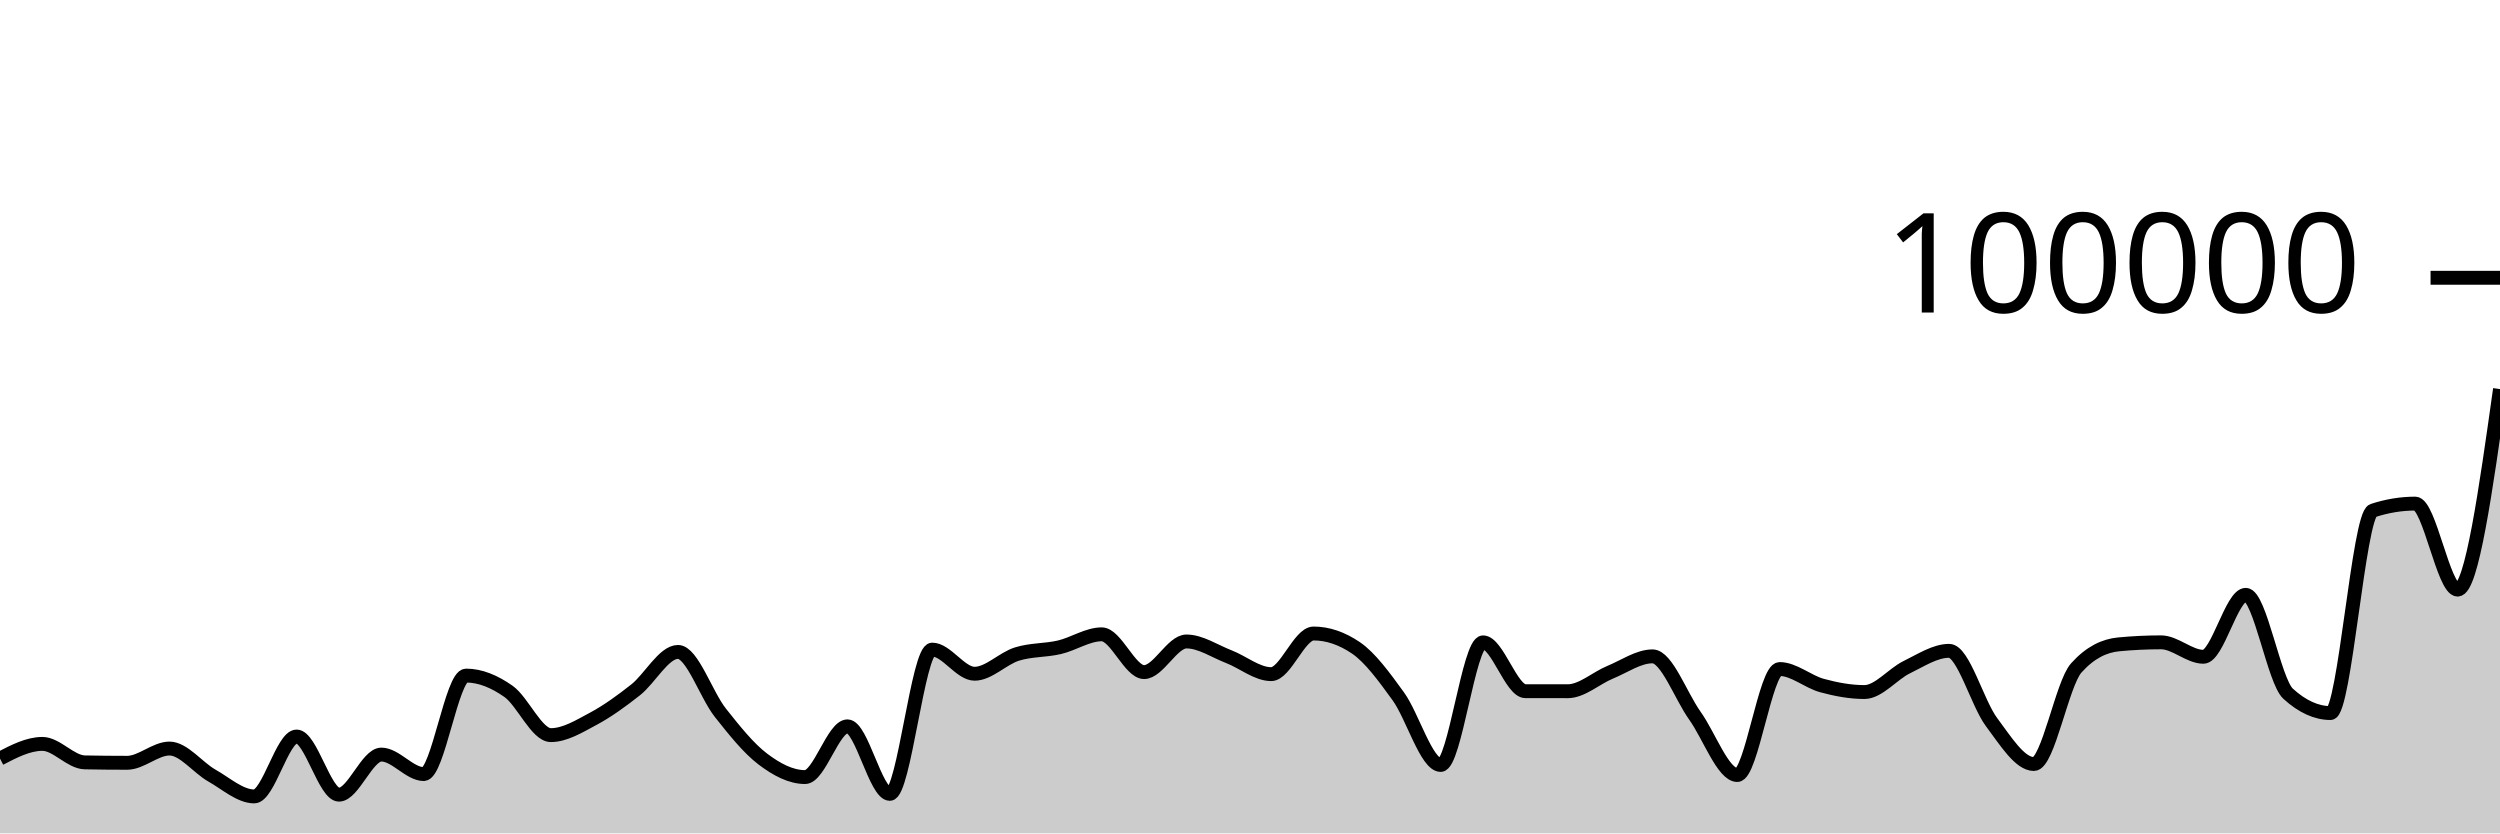
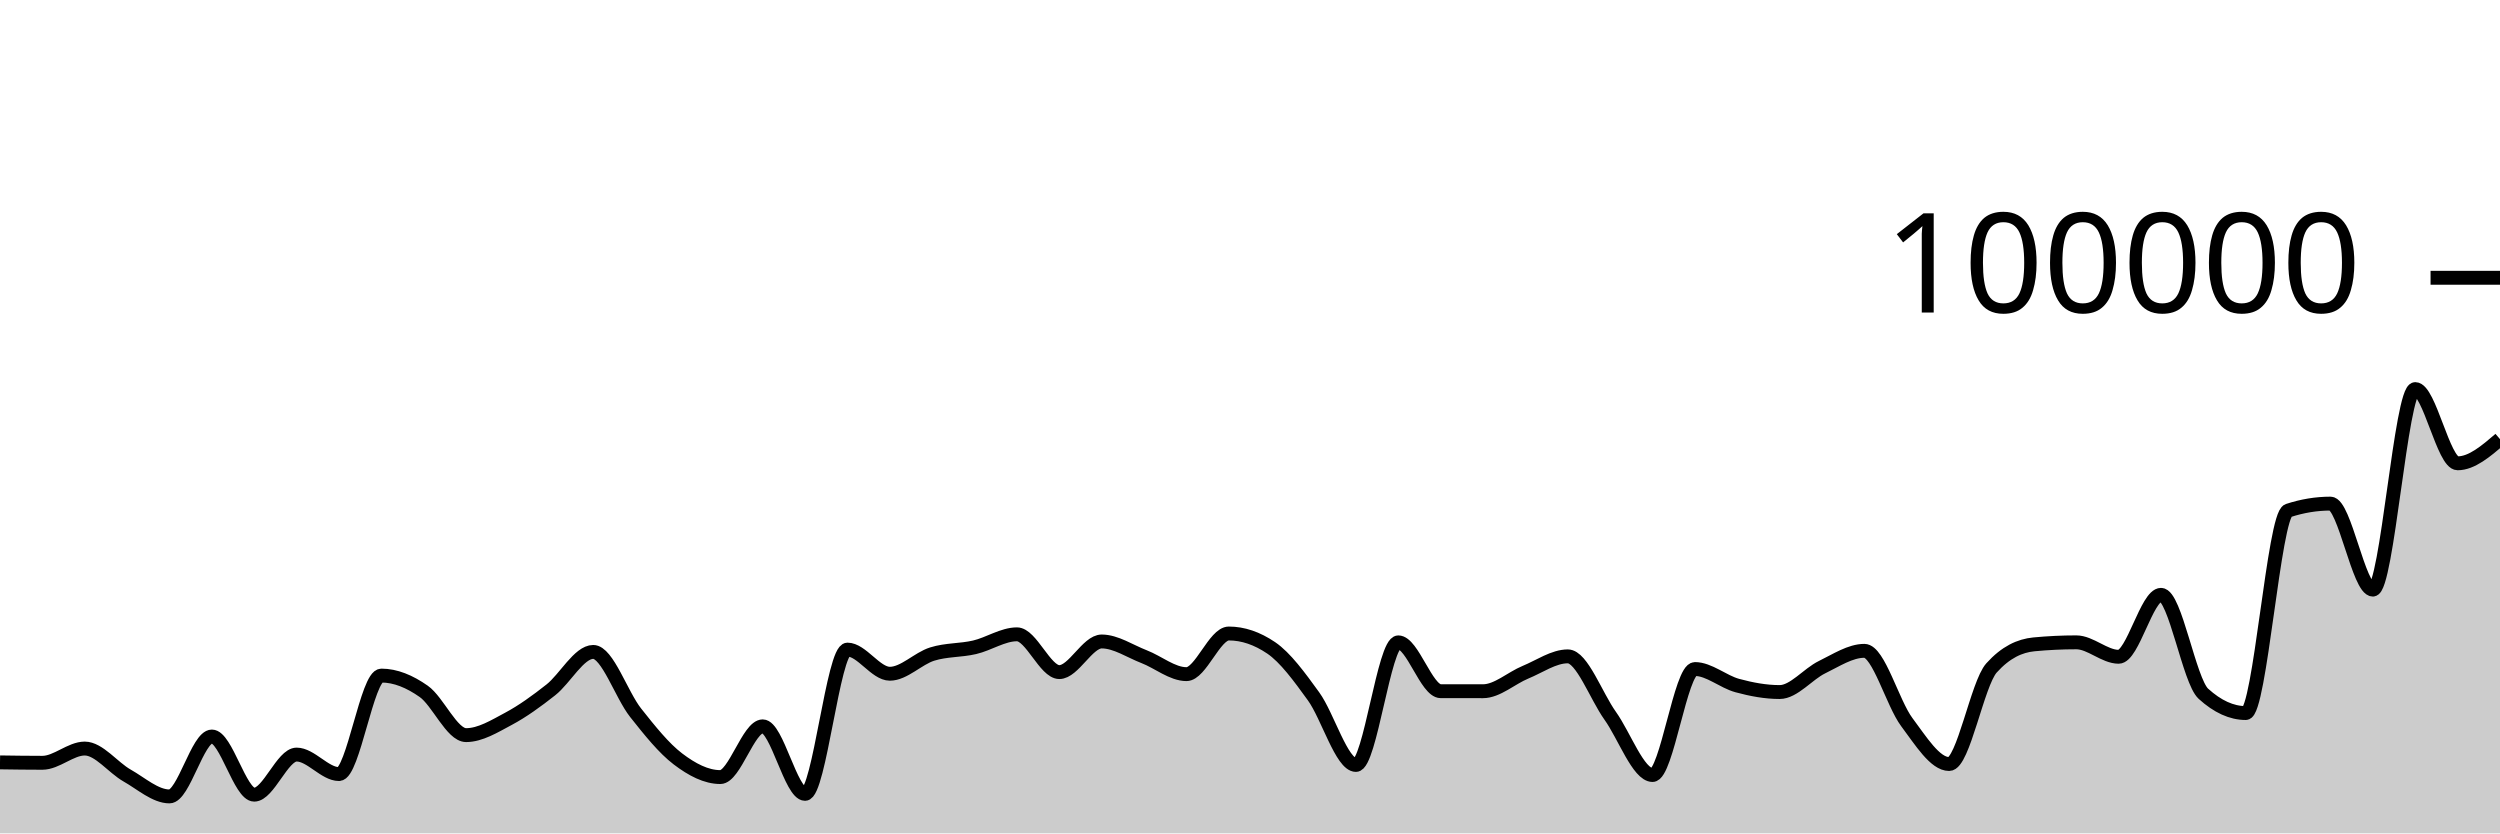
<svg xmlns="http://www.w3.org/2000/svg" viewBox="0 0 180 60">
  <g transform="translate(0,20)">
-     <path class="area" fill="rgba(0, 0, 0, 0.2)" d="M0,34.616C1.017,34.088,2.034,33.56,3.051,33.56C4.068,33.56,5.085,34.871,6.102,34.891C7.119,34.911,8.136,34.921,9.153,34.921C10.169,34.921,11.186,33.895,12.203,33.895C13.22,33.895,14.237,35.264,15.254,35.839C16.271,36.413,17.288,37.342,18.305,37.342C19.322,37.342,20.339,33.029,21.356,33.029C22.373,33.029,23.39,37.216,24.407,37.216C25.424,37.216,26.441,34.329,27.458,34.329C28.475,34.329,29.492,35.733,30.508,35.733C31.525,35.733,32.542,28.642,33.559,28.642C34.576,28.642,35.593,29.063,36.61,29.778C37.627,30.492,38.644,32.929,39.661,32.929C40.678,32.929,41.695,32.297,42.712,31.754C43.729,31.211,44.746,30.474,45.763,29.671C46.78,28.869,47.797,26.938,48.814,26.938C49.831,26.938,50.847,30.031,51.864,31.315C52.881,32.6,53.898,33.872,54.915,34.645C55.932,35.417,56.949,35.949,57.966,35.949C58.983,35.949,60,32.297,61.017,32.297C62.034,32.297,63.051,37.159,64.068,37.159C65.085,37.159,66.102,26.771,67.119,26.771C68.136,26.771,69.153,28.51,70.169,28.51C71.186,28.51,72.203,27.409,73.22,27.092C74.237,26.774,75.254,26.843,76.271,26.606C77.288,26.37,78.305,25.671,79.322,25.671C80.339,25.671,81.356,28.391,82.373,28.391C83.39,28.391,84.407,26.186,85.424,26.186C86.441,26.186,87.458,26.888,88.475,27.28C89.492,27.673,90.508,28.538,91.525,28.538C92.542,28.538,93.559,25.612,94.576,25.612C95.593,25.612,96.61,25.957,97.627,26.646C98.644,27.336,99.661,28.733,100.678,30.138C101.695,31.543,102.712,35.077,103.729,35.077C104.746,35.077,105.763,26.25,106.78,26.25C107.797,26.25,108.814,29.764,109.831,29.766C110.847,29.767,111.864,29.768,112.881,29.768C113.898,29.768,114.915,28.821,115.932,28.402C116.949,27.984,117.966,27.258,118.983,27.258C120,27.258,121.017,30.109,122.034,31.533C123.051,32.957,124.068,35.801,125.085,35.801C126.102,35.801,127.119,28.17,128.136,28.17C129.153,28.17,130.169,29.084,131.186,29.36C132.203,29.636,133.22,29.827,134.237,29.827C135.254,29.827,136.271,28.531,137.288,28.036C138.305,27.542,139.322,26.86,140.339,26.86C141.356,26.86,142.373,30.633,143.39,31.991C144.407,33.35,145.424,35.01,146.441,35.01C147.458,35.01,148.475,29.22,149.492,28.09C150.508,26.959,151.525,26.492,152.542,26.394C153.559,26.297,154.576,26.248,155.593,26.248C156.61,26.248,157.627,27.288,158.644,27.288C159.661,27.288,160.678,22.828,161.695,22.828C162.712,22.828,163.729,29.025,164.746,29.95C165.763,30.876,166.78,31.339,167.797,31.339C168.814,31.339,169.831,17.096,170.847,16.762C171.864,16.427,172.881,16.26,173.898,16.26C174.915,16.26,175.932,22.452,176.949,22.452C177.966,22.452,178.983,15.233,180,8.014L180,40C178.983,40,177.966,40,176.949,40C175.932,40,174.915,40,173.898,40C172.881,40,171.864,40,170.847,40C169.831,40,168.814,40,167.797,40C166.78,40,165.763,40,164.746,40C163.729,40,162.712,40,161.695,40C160.678,40,159.661,40,158.644,40C157.627,40,156.61,40,155.593,40C154.576,40,153.559,40,152.542,40C151.525,40,150.508,40,149.492,40C148.475,40,147.458,40,146.441,40C145.424,40,144.407,40,143.39,40C142.373,40,141.356,40,140.339,40C139.322,40,138.305,40,137.288,40C136.271,40,135.254,40,134.237,40C133.22,40,132.203,40,131.186,40C130.169,40,129.153,40,128.136,40C127.119,40,126.102,40,125.085,40C124.068,40,123.051,40,122.034,40C121.017,40,120,40,118.983,40C117.966,40,116.949,40,115.932,40C114.915,40,113.898,40,112.881,40C111.864,40,110.847,40,109.831,40C108.814,40,107.797,40,106.78,40C105.763,40,104.746,40,103.729,40C102.712,40,101.695,40,100.678,40C99.661,40,98.644,40,97.627,40C96.61,40,95.593,40,94.576,40C93.559,40,92.542,40,91.525,40C90.508,40,89.492,40,88.475,40C87.458,40,86.441,40,85.424,40C84.407,40,83.39,40,82.373,40C81.356,40,80.339,40,79.322,40C78.305,40,77.288,40,76.271,40C75.254,40,74.237,40,73.22,40C72.203,40,71.186,40,70.169,40C69.153,40,68.136,40,67.119,40C66.102,40,65.085,40,64.068,40C63.051,40,62.034,40,61.017,40C60,40,58.983,40,57.966,40C56.949,40,55.932,40,54.915,40C53.898,40,52.881,40,51.864,40C50.847,40,49.831,40,48.814,40C47.797,40,46.78,40,45.763,40C44.746,40,43.729,40,42.712,40C41.695,40,40.678,40,39.661,40C38.644,40,37.627,40,36.61,40C35.593,40,34.576,40,33.559,40C32.542,40,31.525,40,30.508,40C29.492,40,28.475,40,27.458,40C26.441,40,25.424,40,24.407,40C23.39,40,22.373,40,21.356,40C20.339,40,19.322,40,18.305,40C17.288,40,16.271,40,15.254,40C14.237,40,13.22,40,12.203,40C11.186,40,10.169,40,9.153,40C8.136,40,7.119,40,6.102,40C5.085,40,4.068,40,3.051,40C2.034,40,1.017,40,0,40Z" />
-     <path class="line" stroke="black" fill="none" d="M0,34.616C1.017,34.088,2.034,33.56,3.051,33.56C4.068,33.56,5.085,34.871,6.102,34.891C7.119,34.911,8.136,34.921,9.153,34.921C10.169,34.921,11.186,33.895,12.203,33.895C13.22,33.895,14.237,35.264,15.254,35.839C16.271,36.413,17.288,37.342,18.305,37.342C19.322,37.342,20.339,33.029,21.356,33.029C22.373,33.029,23.39,37.216,24.407,37.216C25.424,37.216,26.441,34.329,27.458,34.329C28.475,34.329,29.492,35.733,30.508,35.733C31.525,35.733,32.542,28.642,33.559,28.642C34.576,28.642,35.593,29.063,36.61,29.778C37.627,30.492,38.644,32.929,39.661,32.929C40.678,32.929,41.695,32.297,42.712,31.754C43.729,31.211,44.746,30.474,45.763,29.671C46.78,28.869,47.797,26.938,48.814,26.938C49.831,26.938,50.847,30.031,51.864,31.315C52.881,32.6,53.898,33.872,54.915,34.645C55.932,35.417,56.949,35.949,57.966,35.949C58.983,35.949,60,32.297,61.017,32.297C62.034,32.297,63.051,37.159,64.068,37.159C65.085,37.159,66.102,26.771,67.119,26.771C68.136,26.771,69.153,28.51,70.169,28.51C71.186,28.51,72.203,27.409,73.22,27.092C74.237,26.774,75.254,26.843,76.271,26.606C77.288,26.37,78.305,25.671,79.322,25.671C80.339,25.671,81.356,28.391,82.373,28.391C83.39,28.391,84.407,26.186,85.424,26.186C86.441,26.186,87.458,26.888,88.475,27.28C89.492,27.673,90.508,28.538,91.525,28.538C92.542,28.538,93.559,25.612,94.576,25.612C95.593,25.612,96.61,25.957,97.627,26.646C98.644,27.336,99.661,28.733,100.678,30.138C101.695,31.543,102.712,35.077,103.729,35.077C104.746,35.077,105.763,26.25,106.78,26.25C107.797,26.25,108.814,29.764,109.831,29.766C110.847,29.767,111.864,29.768,112.881,29.768C113.898,29.768,114.915,28.821,115.932,28.402C116.949,27.984,117.966,27.258,118.983,27.258C120,27.258,121.017,30.109,122.034,31.533C123.051,32.957,124.068,35.801,125.085,35.801C126.102,35.801,127.119,28.17,128.136,28.17C129.153,28.17,130.169,29.084,131.186,29.36C132.203,29.636,133.22,29.827,134.237,29.827C135.254,29.827,136.271,28.531,137.288,28.036C138.305,27.542,139.322,26.86,140.339,26.86C141.356,26.86,142.373,30.633,143.39,31.991C144.407,33.35,145.424,35.01,146.441,35.01C147.458,35.01,148.475,29.22,149.492,28.09C150.508,26.959,151.525,26.492,152.542,26.394C153.559,26.297,154.576,26.248,155.593,26.248C156.61,26.248,157.627,27.288,158.644,27.288C159.661,27.288,160.678,22.828,161.695,22.828C162.712,22.828,163.729,29.025,164.746,29.95C165.763,30.876,166.78,31.339,167.797,31.339C168.814,31.339,169.831,17.096,170.847,16.762C171.864,16.427,172.881,16.26,173.898,16.26C174.915,16.26,175.932,22.452,176.949,22.452C177.966,22.452,178.983,15.233,180,8.014" />
+     <path class="area" fill="rgba(0, 0, 0, 0.2)" d="M0,34.891C1.017,34.906,2.034,34.921,3.051,34.921C4.068,34.921,5.085,33.895,6.102,33.895C7.119,33.895,8.136,35.264,9.153,35.839C10.169,36.413,11.186,37.342,12.203,37.342C13.22,37.342,14.237,33.029,15.254,33.029C16.271,33.029,17.288,37.216,18.305,37.216C19.322,37.216,20.339,34.329,21.356,34.329C22.373,34.329,23.39,35.733,24.407,35.733C25.424,35.733,26.441,28.642,27.458,28.642C28.475,28.642,29.492,29.063,30.508,29.778C31.525,30.492,32.542,32.929,33.559,32.929C34.576,32.929,35.593,32.297,36.61,31.754C37.627,31.211,38.644,30.474,39.661,29.671C40.678,28.869,41.695,26.938,42.712,26.938C43.729,26.938,44.746,30.031,45.763,31.315C46.78,32.6,47.797,33.872,48.814,34.645C49.831,35.417,50.847,35.949,51.864,35.949C52.881,35.949,53.898,32.297,54.915,32.297C55.932,32.297,56.949,37.159,57.966,37.159C58.983,37.159,60,26.771,61.017,26.771C62.034,26.771,63.051,28.51,64.068,28.51C65.085,28.51,66.102,27.409,67.119,27.092C68.136,26.774,69.153,26.843,70.169,26.606C71.186,26.37,72.203,25.671,73.22,25.671C74.237,25.671,75.254,28.391,76.271,28.391C77.288,28.391,78.305,26.186,79.322,26.186C80.339,26.186,81.356,26.888,82.373,27.28C83.39,27.673,84.407,28.538,85.424,28.538C86.441,28.538,87.458,25.612,88.475,25.612C89.492,25.612,90.508,25.957,91.525,26.646C92.542,27.336,93.559,28.733,94.576,30.138C95.593,31.543,96.61,35.077,97.627,35.077C98.644,35.077,99.661,26.25,100.678,26.25C101.695,26.25,102.712,29.764,103.729,29.766C104.746,29.767,105.763,29.768,106.78,29.768C107.797,29.768,108.814,28.821,109.831,28.402C110.847,27.984,111.864,27.258,112.881,27.258C113.898,27.258,114.915,30.109,115.932,31.533C116.949,32.957,117.966,35.801,118.983,35.801C120,35.801,121.017,28.17,122.034,28.17C123.051,28.17,124.068,29.084,125.085,29.36C126.102,29.636,127.119,29.827,128.136,29.827C129.153,29.827,130.169,28.531,131.186,28.036C132.203,27.542,133.22,26.86,134.237,26.86C135.254,26.86,136.271,30.633,137.288,31.991C138.305,33.35,139.322,35.01,140.339,35.01C141.356,35.01,142.373,29.22,143.39,28.09C144.407,26.959,145.424,26.492,146.441,26.394C147.458,26.297,148.475,26.248,149.492,26.248C150.508,26.248,151.525,27.288,152.542,27.288C153.559,27.288,154.576,22.828,155.593,22.828C156.61,22.828,157.627,29.025,158.644,29.95C159.661,30.876,160.678,31.339,161.695,31.339C162.712,31.339,163.729,17.096,164.746,16.762C165.763,16.427,166.78,16.26,167.797,16.26C168.814,16.26,169.831,22.452,170.847,22.452C171.864,22.452,172.881,8.014,173.898,8.014C174.915,8.014,175.932,13.358,176.949,13.358C177.966,13.358,178.983,12.488,180,11.619L180,40C178.983,40,177.966,40,176.949,40C175.932,40,174.915,40,173.898,40C172.881,40,171.864,40,170.847,40C169.831,40,168.814,40,167.797,40C166.78,40,165.763,40,164.746,40C163.729,40,162.712,40,161.695,40C160.678,40,159.661,40,158.644,40C157.627,40,156.61,40,155.593,40C154.576,40,153.559,40,152.542,40C151.525,40,150.508,40,149.492,40C148.475,40,147.458,40,146.441,40C145.424,40,144.407,40,143.39,40C142.373,40,141.356,40,140.339,40C139.322,40,138.305,40,137.288,40C136.271,40,135.254,40,134.237,40C133.22,40,132.203,40,131.186,40C130.169,40,129.153,40,128.136,40C127.119,40,126.102,40,125.085,40C124.068,40,123.051,40,122.034,40C121.017,40,120,40,118.983,40C117.966,40,116.949,40,115.932,40C114.915,40,113.898,40,112.881,40C111.864,40,110.847,40,109.831,40C108.814,40,107.797,40,106.78,40C105.763,40,104.746,40,103.729,40C102.712,40,101.695,40,100.678,40C99.661,40,98.644,40,97.627,40C96.61,40,95.593,40,94.576,40C93.559,40,92.542,40,91.525,40C90.508,40,89.492,40,88.475,40C87.458,40,86.441,40,85.424,40C84.407,40,83.39,40,82.373,40C81.356,40,80.339,40,79.322,40C78.305,40,77.288,40,76.271,40C75.254,40,74.237,40,73.22,40C72.203,40,71.186,40,70.169,40C69.153,40,68.136,40,67.119,40C66.102,40,65.085,40,64.068,40C63.051,40,62.034,40,61.017,40C60,40,58.983,40,57.966,40C56.949,40,55.932,40,54.915,40C53.898,40,52.881,40,51.864,40C50.847,40,49.831,40,48.814,40C47.797,40,46.78,40,45.763,40C44.746,40,43.729,40,42.712,40C41.695,40,40.678,40,39.661,40C38.644,40,37.627,40,36.61,40C35.593,40,34.576,40,33.559,40C32.542,40,31.525,40,30.508,40C29.492,40,28.475,40,27.458,40C26.441,40,25.424,40,24.407,40C23.39,40,22.373,40,21.356,40C20.339,40,19.322,40,18.305,40C17.288,40,16.271,40,15.254,40C14.237,40,13.22,40,12.203,40C11.186,40,10.169,40,9.153,40C8.136,40,7.119,40,6.102,40C5.085,40,4.068,40,3.051,40C2.034,40,1.017,40,0,40Z" />
+     <path class="line" stroke="black" fill="none" d="M0,34.891C1.017,34.906,2.034,34.921,3.051,34.921C4.068,34.921,5.085,33.895,6.102,33.895C7.119,33.895,8.136,35.264,9.153,35.839C10.169,36.413,11.186,37.342,12.203,37.342C13.22,37.342,14.237,33.029,15.254,33.029C16.271,33.029,17.288,37.216,18.305,37.216C19.322,37.216,20.339,34.329,21.356,34.329C22.373,34.329,23.39,35.733,24.407,35.733C25.424,35.733,26.441,28.642,27.458,28.642C28.475,28.642,29.492,29.063,30.508,29.778C31.525,30.492,32.542,32.929,33.559,32.929C34.576,32.929,35.593,32.297,36.61,31.754C37.627,31.211,38.644,30.474,39.661,29.671C40.678,28.869,41.695,26.938,42.712,26.938C43.729,26.938,44.746,30.031,45.763,31.315C46.78,32.6,47.797,33.872,48.814,34.645C49.831,35.417,50.847,35.949,51.864,35.949C52.881,35.949,53.898,32.297,54.915,32.297C55.932,32.297,56.949,37.159,57.966,37.159C58.983,37.159,60,26.771,61.017,26.771C62.034,26.771,63.051,28.51,64.068,28.51C65.085,28.51,66.102,27.409,67.119,27.092C68.136,26.774,69.153,26.843,70.169,26.606C71.186,26.37,72.203,25.671,73.22,25.671C74.237,25.671,75.254,28.391,76.271,28.391C77.288,28.391,78.305,26.186,79.322,26.186C80.339,26.186,81.356,26.888,82.373,27.28C83.39,27.673,84.407,28.538,85.424,28.538C86.441,28.538,87.458,25.612,88.475,25.612C89.492,25.612,90.508,25.957,91.525,26.646C92.542,27.336,93.559,28.733,94.576,30.138C95.593,31.543,96.61,35.077,97.627,35.077C98.644,35.077,99.661,26.25,100.678,26.25C101.695,26.25,102.712,29.764,103.729,29.766C104.746,29.767,105.763,29.768,106.78,29.768C107.797,29.768,108.814,28.821,109.831,28.402C110.847,27.984,111.864,27.258,112.881,27.258C113.898,27.258,114.915,30.109,115.932,31.533C116.949,32.957,117.966,35.801,118.983,35.801C120,35.801,121.017,28.17,122.034,28.17C123.051,28.17,124.068,29.084,125.085,29.36C126.102,29.636,127.119,29.827,128.136,29.827C129.153,29.827,130.169,28.531,131.186,28.036C132.203,27.542,133.22,26.86,134.237,26.86C135.254,26.86,136.271,30.633,137.288,31.991C138.305,33.35,139.322,35.01,140.339,35.01C141.356,35.01,142.373,29.22,143.39,28.09C144.407,26.959,145.424,26.492,146.441,26.394C147.458,26.297,148.475,26.248,149.492,26.248C150.508,26.248,151.525,27.288,152.542,27.288C153.559,27.288,154.576,22.828,155.593,22.828C156.61,22.828,157.627,29.025,158.644,29.95C159.661,30.876,160.678,31.339,161.695,31.339C162.712,31.339,163.729,17.096,164.746,16.762C165.763,16.427,166.78,16.26,167.797,16.26C168.814,16.26,169.831,22.452,170.847,22.452C171.864,22.452,172.881,8.014,173.898,8.014C174.915,8.014,175.932,13.358,176.949,13.358C177.966,13.358,178.983,12.488,180,11.619" />
    <path class="axis-ceiling" stroke-width="1" stroke="black" fill="none" d="M175,0L180,0" />
    <text class="axis-ceiling-label" font-family="sans-serif" text-anchor="end" font-size="10px" x="170" y="2.5">100000</text>
  </g>
</svg>
